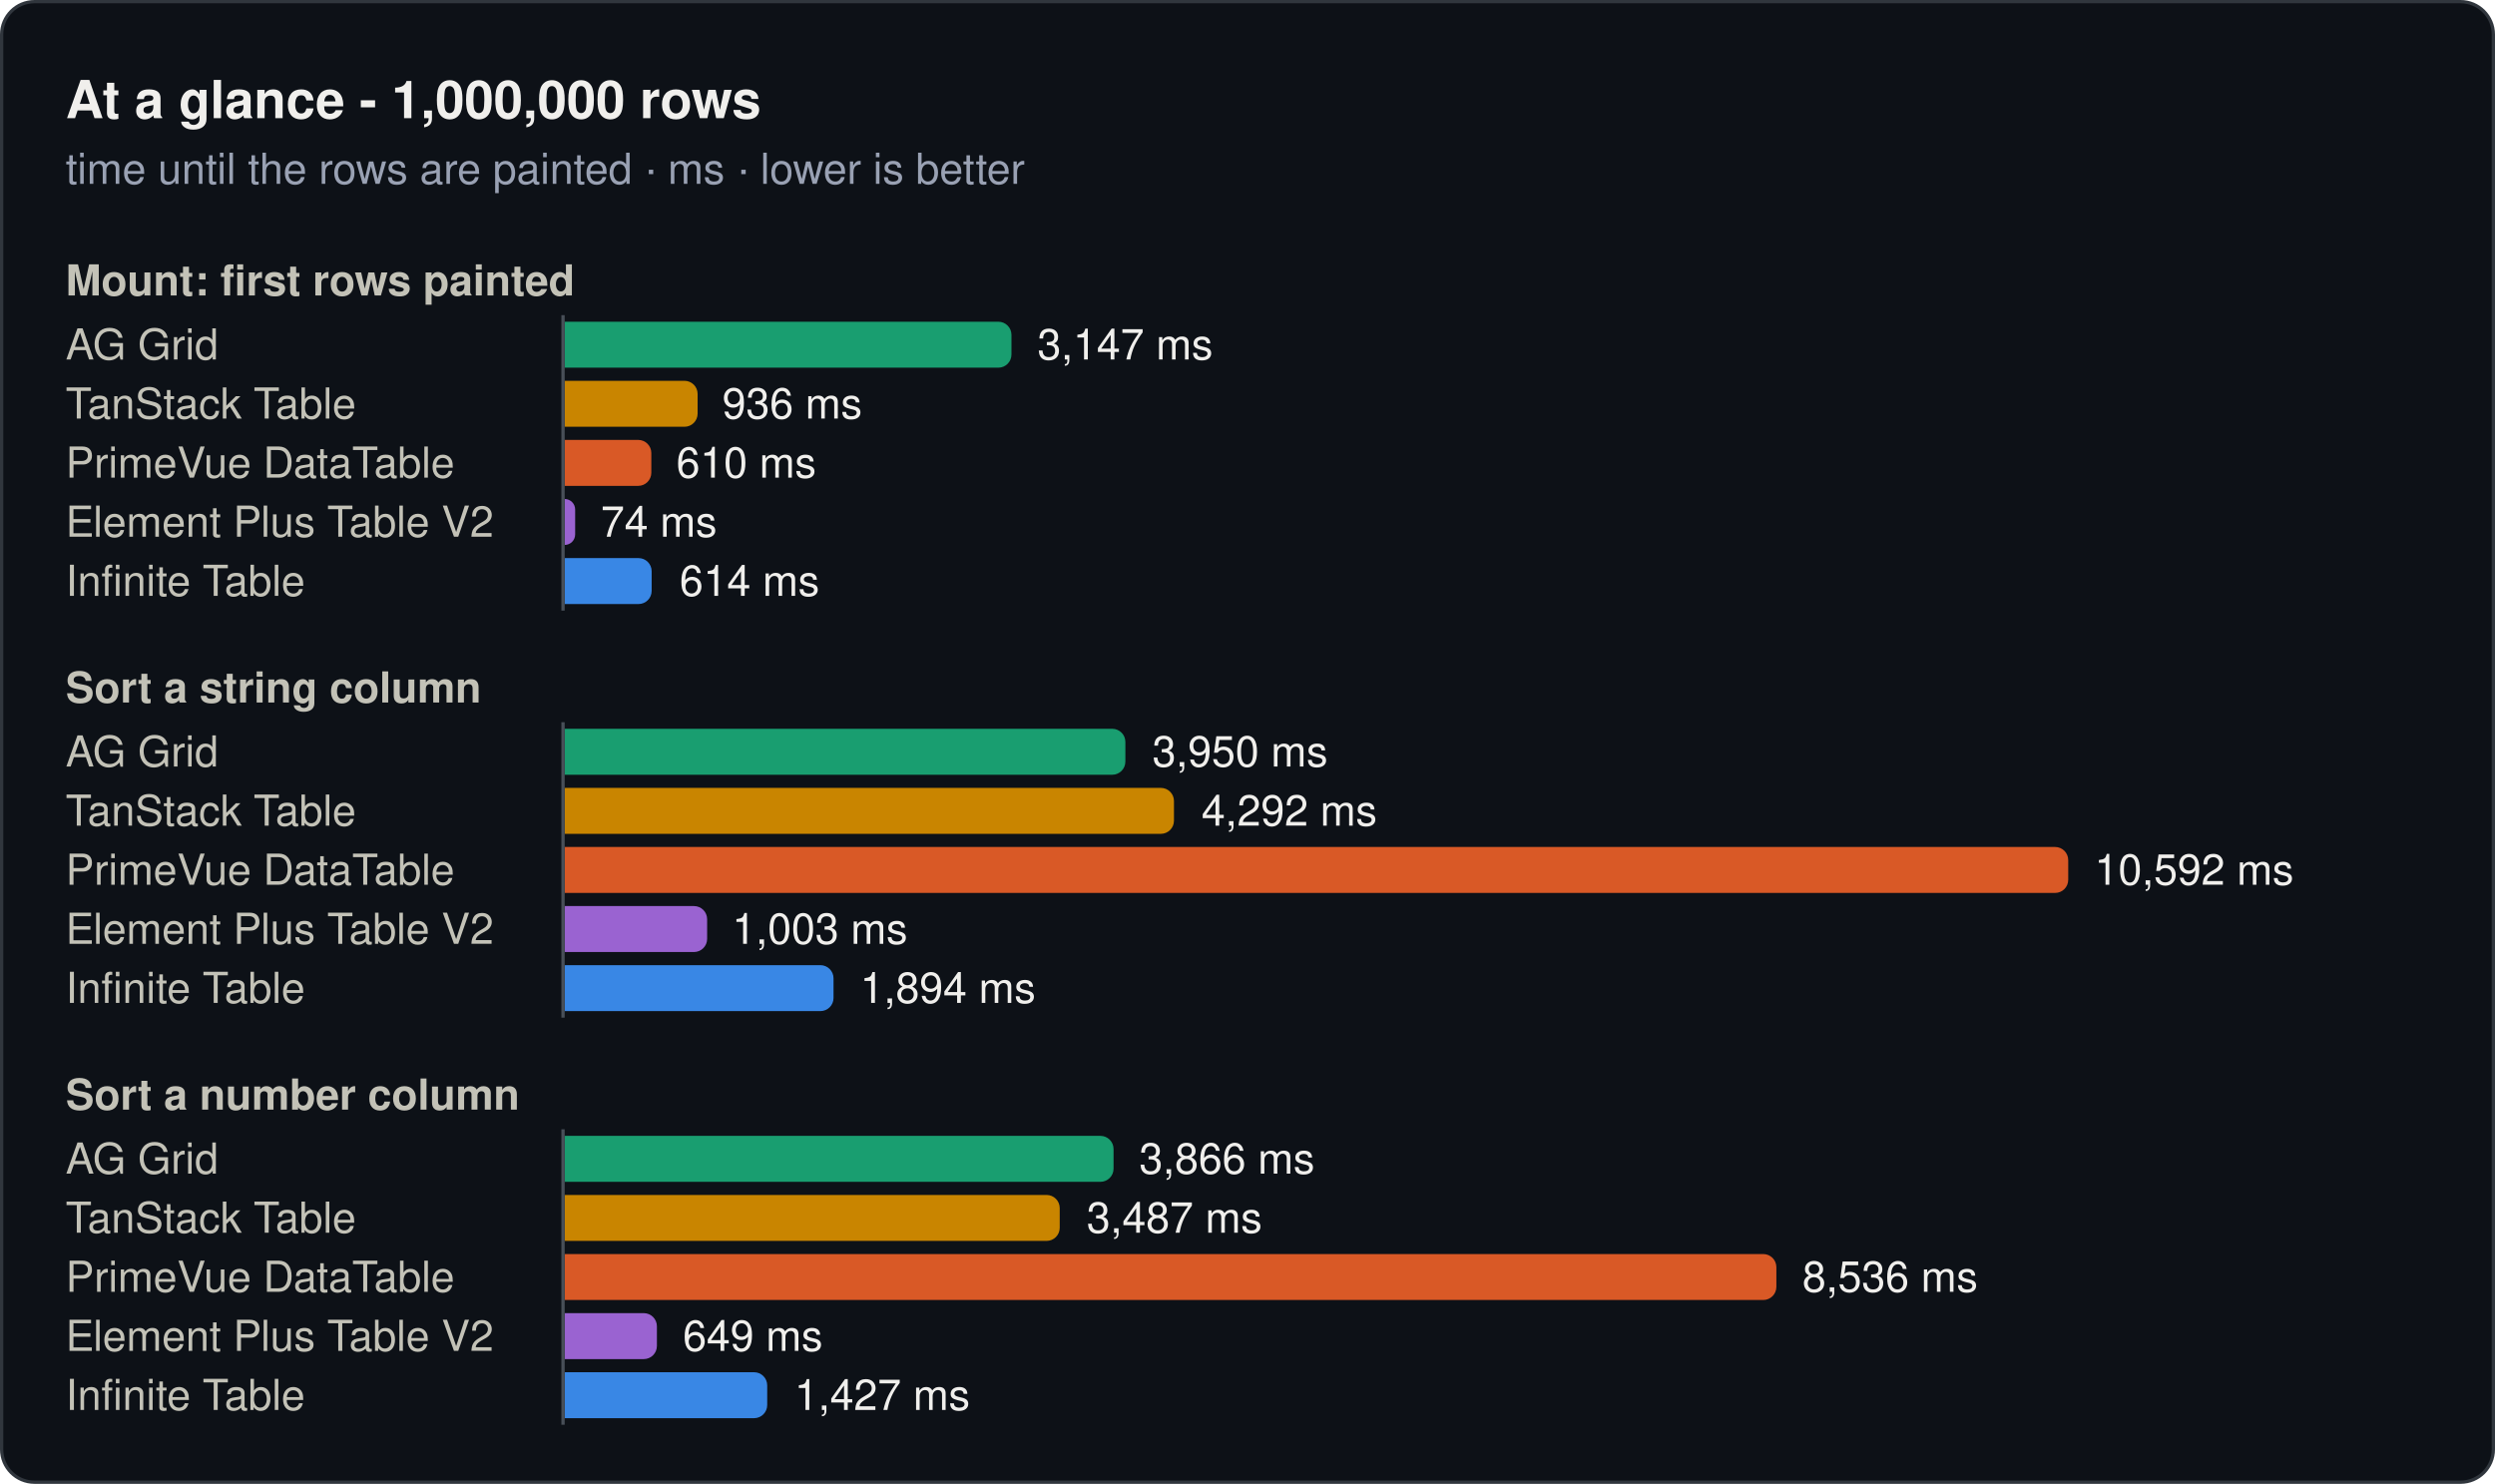
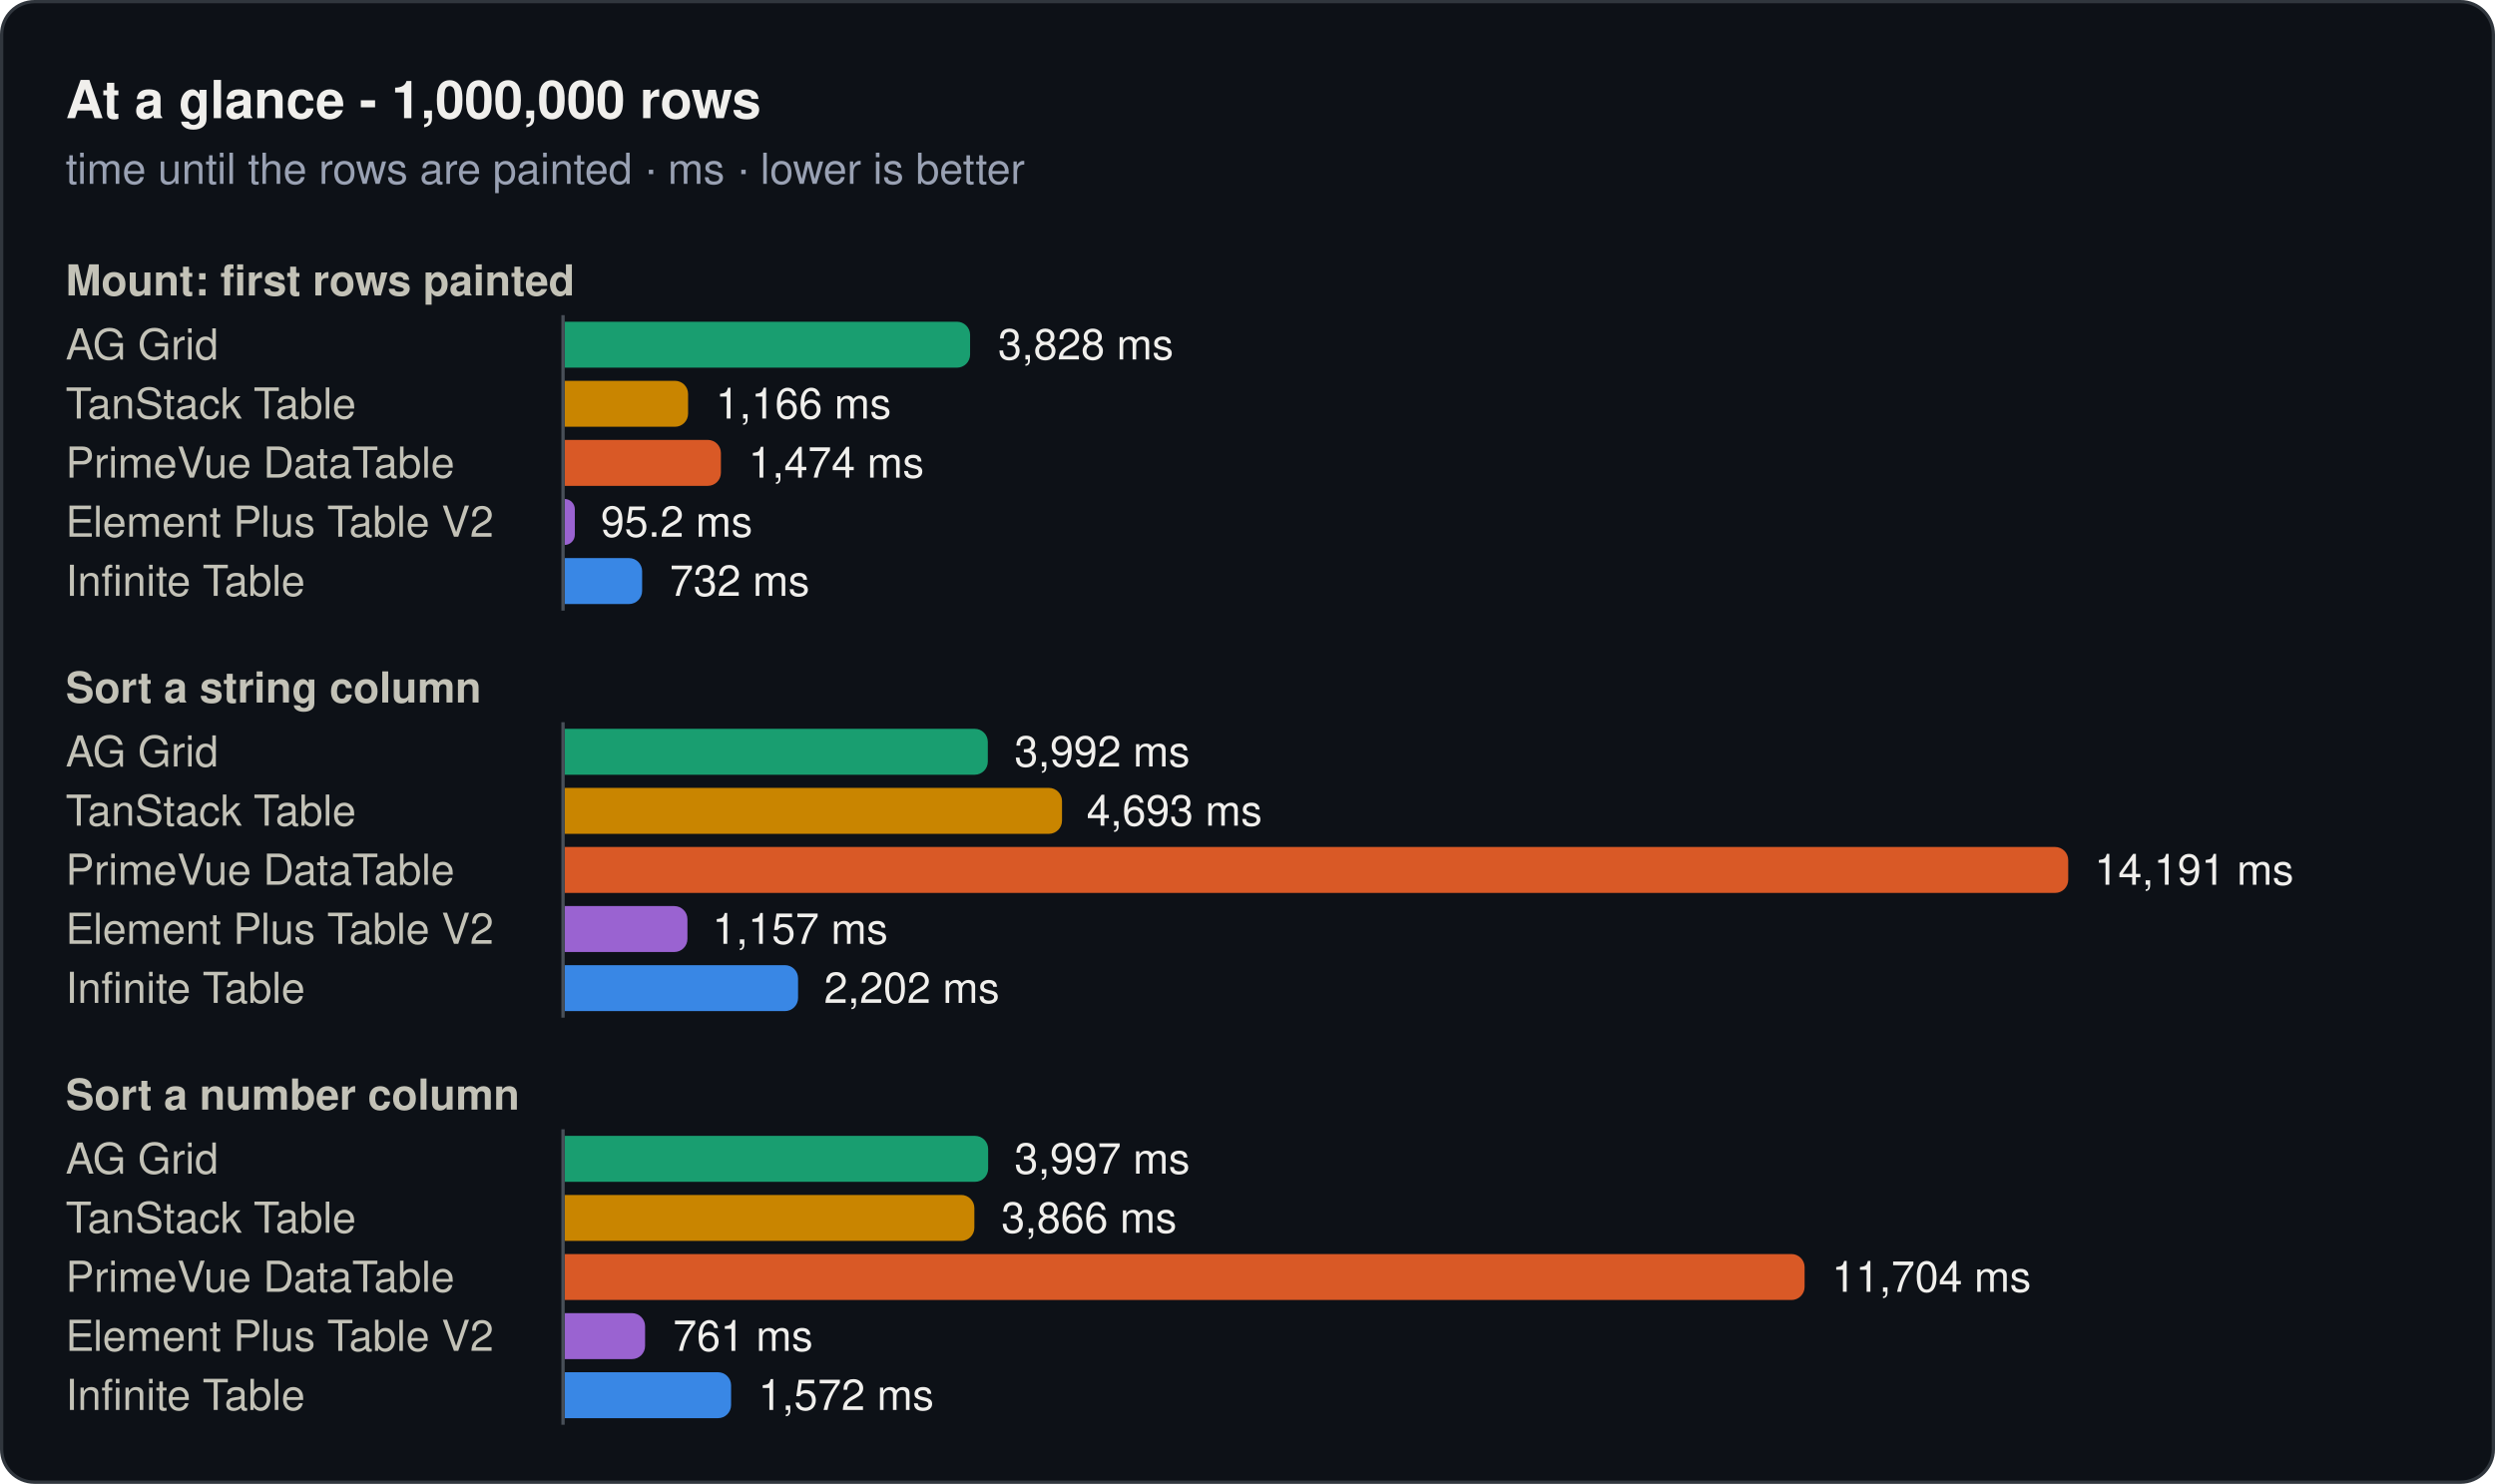
<svg xmlns="http://www.w3.org/2000/svg" width="760" height="452" viewBox="0 0 760 452" role="img">
  <rect x="0.5" y="0.5" width="759" height="451" rx="10" fill="#0d1117" stroke="#30363d" />
  <text x="20" y="36" font-family="system-ui, -apple-system, 'Segoe UI', Helvetica, Arial, sans-serif" font-size="16" font-weight="600" fill="#f0efec">At a glance - 1,000,000 rows</text>
  <text x="20" y="56" font-family="system-ui, -apple-system, 'Segoe UI', Helvetica, Arial, sans-serif" font-size="13" fill="#99a1b3">time until the rows are painted · ms · lower is better</text>
  <text x="20" y="90" font-family="system-ui, -apple-system, 'Segoe UI', Helvetica, Arial, sans-serif" font-size="13" font-weight="600" fill="#c3c2b7">Mount: first rows painted</text>
  <text x="20" y="109.5" font-family="system-ui, -apple-system, 'Segoe UI', Helvetica, Arial, sans-serif" font-size="13" fill="#c3c2b7">AG Grid</text>
-   <path d="M172,98H304.1a4,4 0 0 1 4,4V108a4,4 0 0 1 -4,4H172Z" fill="#199e70" />
-   <text x="316" y="109.5" font-family="system-ui, -apple-system, 'Segoe UI', Helvetica, Arial, sans-serif" font-size="13" fill="#f0efec">3,147 ms</text>
+   <path d="M172,98H291.5a4,4 0 0 1 4,4V108a4,4 0 0 1 -4,4H172Z" fill="#199e70" />
+   <text x="304" y="109.5" font-family="system-ui, -apple-system, 'Segoe UI', Helvetica, Arial, sans-serif" font-size="13" fill="#f0efec">3,828 ms</text>
  <text x="20" y="127.5" font-family="system-ui, -apple-system, 'Segoe UI', Helvetica, Arial, sans-serif" font-size="13" fill="#c3c2b7">TanStack Table</text>
-   <path d="M172,116H208.5a4,4 0 0 1 4,4V126a4,4 0 0 1 -4,4H172Z" fill="#c98500" />
-   <text x="220" y="127.5" font-family="system-ui, -apple-system, 'Segoe UI', Helvetica, Arial, sans-serif" font-size="13" fill="#f0efec">936 ms</text>
+   <path d="M172,116H205.6a4,4 0 0 1 4,4V126a4,4 0 0 1 -4,4H172Z" fill="#c98500" />
+   <text x="218" y="127.5" font-family="system-ui, -apple-system, 'Segoe UI', Helvetica, Arial, sans-serif" font-size="13" fill="#f0efec">1,166 ms</text>
  <text x="20" y="145.5" font-family="system-ui, -apple-system, 'Segoe UI', Helvetica, Arial, sans-serif" font-size="13" fill="#c3c2b7">PrimeVue DataTable</text>
-   <path d="M172,134H194.4a4,4 0 0 1 4,4V144a4,4 0 0 1 -4,4H172Z" fill="#d95926" />
-   <text x="206" y="145.5" font-family="system-ui, -apple-system, 'Segoe UI', Helvetica, Arial, sans-serif" font-size="13" fill="#f0efec">610 ms</text>
+   <path d="M172,134H215.6a4,4 0 0 1 4,4V144a4,4 0 0 1 -4,4H172Z" fill="#d95926" />
+   <text x="228" y="145.5" font-family="system-ui, -apple-system, 'Segoe UI', Helvetica, Arial, sans-serif" font-size="13" fill="#f0efec">1,474 ms</text>
  <text x="20" y="163.5" font-family="system-ui, -apple-system, 'Segoe UI', Helvetica, Arial, sans-serif" font-size="13" fill="#c3c2b7">Element Plus Table V2</text>
-   <path d="M172,152H172a3.2,3.2 0 0 1 3.2,3.2V162.8a3.2,3.2 0 0 1 -3.2,3.2H172Z" fill="#9a63d1" />
-   <text x="183" y="163.5" font-family="system-ui, -apple-system, 'Segoe UI', Helvetica, Arial, sans-serif" font-size="13" fill="#f0efec">74 ms</text>
+   <path d="M172,152H172a3.1,3.1 0 0 1 3.1,3.1V162.9a3.1,3.1 0 0 1 -3.1,3.1H172Z" fill="#9a63d1" />
+   <text x="183" y="163.5" font-family="system-ui, -apple-system, 'Segoe UI', Helvetica, Arial, sans-serif" font-size="13" fill="#f0efec">95.2 ms</text>
  <text x="20" y="181.5" font-family="system-ui, -apple-system, 'Segoe UI', Helvetica, Arial, sans-serif" font-size="13" fill="#c3c2b7">Infinite Table</text>
-   <path d="M172,170H194.5a4,4 0 0 1 4,4V180a4,4 0 0 1 -4,4H172Z" fill="#3987e5" />
-   <text x="207" y="181.5" font-family="system-ui, -apple-system, 'Segoe UI', Helvetica, Arial, sans-serif" font-size="13" fill="#f0efec">614 ms</text>
+   <path d="M172,170H191.6a4,4 0 0 1 4,4V180a4,4 0 0 1 -4,4H172Z" fill="#3987e5" />
+   <text x="204" y="181.5" font-family="system-ui, -apple-system, 'Segoe UI', Helvetica, Arial, sans-serif" font-size="13" fill="#f0efec">732 ms</text>
  <line x1="171.5" y1="96" x2="171.5" y2="186" stroke="#484f58" stroke-width="1" />
  <text x="20" y="214" font-family="system-ui, -apple-system, 'Segoe UI', Helvetica, Arial, sans-serif" font-size="13" font-weight="600" fill="#c3c2b7">Sort a string column</text>
  <text x="20" y="233.5" font-family="system-ui, -apple-system, 'Segoe UI', Helvetica, Arial, sans-serif" font-size="13" fill="#c3c2b7">AG Grid</text>
-   <path d="M172,222H338.8a4,4 0 0 1 4,4V232a4,4 0 0 1 -4,4H172Z" fill="#199e70" />
-   <text x="351" y="233.5" font-family="system-ui, -apple-system, 'Segoe UI', Helvetica, Arial, sans-serif" font-size="13" fill="#f0efec">3,950 ms</text>
+   <path d="M172,222H296.9a4,4 0 0 1 4,4V232a4,4 0 0 1 -4,4H172Z" fill="#199e70" />
+   <text x="309" y="233.5" font-family="system-ui, -apple-system, 'Segoe UI', Helvetica, Arial, sans-serif" font-size="13" fill="#f0efec">3,992 ms</text>
  <text x="20" y="251.5" font-family="system-ui, -apple-system, 'Segoe UI', Helvetica, Arial, sans-serif" font-size="13" fill="#c3c2b7">TanStack Table</text>
-   <path d="M172,240H353.6a4,4 0 0 1 4,4V250a4,4 0 0 1 -4,4H172Z" fill="#c98500" />
-   <text x="366" y="251.5" font-family="system-ui, -apple-system, 'Segoe UI', Helvetica, Arial, sans-serif" font-size="13" fill="#f0efec">4,292 ms</text>
+   <path d="M172,240H319.5a4,4 0 0 1 4,4V250a4,4 0 0 1 -4,4H172Z" fill="#c98500" />
+   <text x="331" y="251.5" font-family="system-ui, -apple-system, 'Segoe UI', Helvetica, Arial, sans-serif" font-size="13" fill="#f0efec">4,693 ms</text>
  <text x="20" y="269.5" font-family="system-ui, -apple-system, 'Segoe UI', Helvetica, Arial, sans-serif" font-size="13" fill="#c3c2b7">PrimeVue DataTable</text>
  <path d="M172,258H626a4,4 0 0 1 4,4V268a4,4 0 0 1 -4,4H172Z" fill="#d95926" />
-   <text x="638" y="269.5" font-family="system-ui, -apple-system, 'Segoe UI', Helvetica, Arial, sans-serif" font-size="13" fill="#f0efec">10,592 ms</text>
+   <text x="638" y="269.5" font-family="system-ui, -apple-system, 'Segoe UI', Helvetica, Arial, sans-serif" font-size="13" fill="#f0efec">14,191 ms</text>
  <text x="20" y="287.5" font-family="system-ui, -apple-system, 'Segoe UI', Helvetica, Arial, sans-serif" font-size="13" fill="#c3c2b7">Element Plus Table V2</text>
-   <path d="M172,276H211.4a4,4 0 0 1 4,4V286a4,4 0 0 1 -4,4H172Z" fill="#9a63d1" />
-   <text x="223" y="287.5" font-family="system-ui, -apple-system, 'Segoe UI', Helvetica, Arial, sans-serif" font-size="13" fill="#f0efec">1,003 ms</text>
+   <path d="M172,276H205.4a4,4 0 0 1 4,4V286a4,4 0 0 1 -4,4H172Z" fill="#9a63d1" />
+   <text x="217" y="287.5" font-family="system-ui, -apple-system, 'Segoe UI', Helvetica, Arial, sans-serif" font-size="13" fill="#f0efec">1,157 ms</text>
  <text x="20" y="305.5" font-family="system-ui, -apple-system, 'Segoe UI', Helvetica, Arial, sans-serif" font-size="13" fill="#c3c2b7">Infinite Table</text>
-   <path d="M172,294H249.9a4,4 0 0 1 4,4V304a4,4 0 0 1 -4,4H172Z" fill="#3987e5" />
-   <text x="262" y="305.5" font-family="system-ui, -apple-system, 'Segoe UI', Helvetica, Arial, sans-serif" font-size="13" fill="#f0efec">1,894 ms</text>
+   <path d="M172,294H239.1a4,4 0 0 1 4,4V304a4,4 0 0 1 -4,4H172Z" fill="#3987e5" />
+   <text x="251" y="305.5" font-family="system-ui, -apple-system, 'Segoe UI', Helvetica, Arial, sans-serif" font-size="13" fill="#f0efec">2,202 ms</text>
  <line x1="171.5" y1="220" x2="171.5" y2="310" stroke="#484f58" stroke-width="1" />
  <text x="20" y="338" font-family="system-ui, -apple-system, 'Segoe UI', Helvetica, Arial, sans-serif" font-size="13" font-weight="600" fill="#c3c2b7">Sort a number column</text>
  <text x="20" y="357.5" font-family="system-ui, -apple-system, 'Segoe UI', Helvetica, Arial, sans-serif" font-size="13" fill="#c3c2b7">AG Grid</text>
-   <path d="M172,346H335.2a4,4 0 0 1 4,4V356a4,4 0 0 1 -4,4H172Z" fill="#199e70" />
-   <text x="347" y="357.5" font-family="system-ui, -apple-system, 'Segoe UI', Helvetica, Arial, sans-serif" font-size="13" fill="#f0efec">3,866 ms</text>
+   <path d="M172,346H297a4,4 0 0 1 4,4V356a4,4 0 0 1 -4,4H172Z" fill="#199e70" />
+   <text x="309" y="357.5" font-family="system-ui, -apple-system, 'Segoe UI', Helvetica, Arial, sans-serif" font-size="13" fill="#f0efec">3,997 ms</text>
  <text x="20" y="375.5" font-family="system-ui, -apple-system, 'Segoe UI', Helvetica, Arial, sans-serif" font-size="13" fill="#c3c2b7">TanStack Table</text>
-   <path d="M172,364H318.8a4,4 0 0 1 4,4V374a4,4 0 0 1 -4,4H172Z" fill="#c98500" />
-   <text x="331" y="375.5" font-family="system-ui, -apple-system, 'Segoe UI', Helvetica, Arial, sans-serif" font-size="13" fill="#f0efec">3,487 ms</text>
+   <path d="M172,364H292.8a4,4 0 0 1 4,4V374a4,4 0 0 1 -4,4H172Z" fill="#c98500" />
+   <text x="305" y="375.5" font-family="system-ui, -apple-system, 'Segoe UI', Helvetica, Arial, sans-serif" font-size="13" fill="#f0efec">3,866 ms</text>
  <text x="20" y="393.5" font-family="system-ui, -apple-system, 'Segoe UI', Helvetica, Arial, sans-serif" font-size="13" fill="#c3c2b7">PrimeVue DataTable</text>
-   <path d="M172,382H537.1a4,4 0 0 1 4,4V392a4,4 0 0 1 -4,4H172Z" fill="#d95926" />
-   <text x="549" y="393.5" font-family="system-ui, -apple-system, 'Segoe UI', Helvetica, Arial, sans-serif" font-size="13" fill="#f0efec">8,536 ms</text>
+   <path d="M172,382H545.7a4,4 0 0 1 4,4V392a4,4 0 0 1 -4,4H172Z" fill="#d95926" />
+   <text x="558" y="393.5" font-family="system-ui, -apple-system, 'Segoe UI', Helvetica, Arial, sans-serif" font-size="13" fill="#f0efec">11,704 ms</text>
  <text x="20" y="411.5" font-family="system-ui, -apple-system, 'Segoe UI', Helvetica, Arial, sans-serif" font-size="13" fill="#c3c2b7">Element Plus Table V2</text>
-   <path d="M172,400H196.1a4,4 0 0 1 4,4V410a4,4 0 0 1 -4,4H172Z" fill="#9a63d1" />
-   <text x="208" y="411.5" font-family="system-ui, -apple-system, 'Segoe UI', Helvetica, Arial, sans-serif" font-size="13" fill="#f0efec">649 ms</text>
+   <path d="M172,400H192.5a4,4 0 0 1 4,4V410a4,4 0 0 1 -4,4H172Z" fill="#9a63d1" />
+   <text x="205" y="411.5" font-family="system-ui, -apple-system, 'Segoe UI', Helvetica, Arial, sans-serif" font-size="13" fill="#f0efec">761 ms</text>
  <text x="20" y="429.5" font-family="system-ui, -apple-system, 'Segoe UI', Helvetica, Arial, sans-serif" font-size="13" fill="#c3c2b7">Infinite Table</text>
-   <path d="M172,418H229.7a4,4 0 0 1 4,4V428a4,4 0 0 1 -4,4H172Z" fill="#3987e5" />
-   <text x="242" y="429.5" font-family="system-ui, -apple-system, 'Segoe UI', Helvetica, Arial, sans-serif" font-size="13" fill="#f0efec">1,427 ms</text>
+   <path d="M172,418H218.7a4,4 0 0 1 4,4V428a4,4 0 0 1 -4,4H172Z" fill="#3987e5" />
+   <text x="231" y="429.5" font-family="system-ui, -apple-system, 'Segoe UI', Helvetica, Arial, sans-serif" font-size="13" fill="#f0efec">1,572 ms</text>
  <line x1="171.5" y1="344" x2="171.5" y2="434" stroke="#484f58" stroke-width="1" />
</svg>
